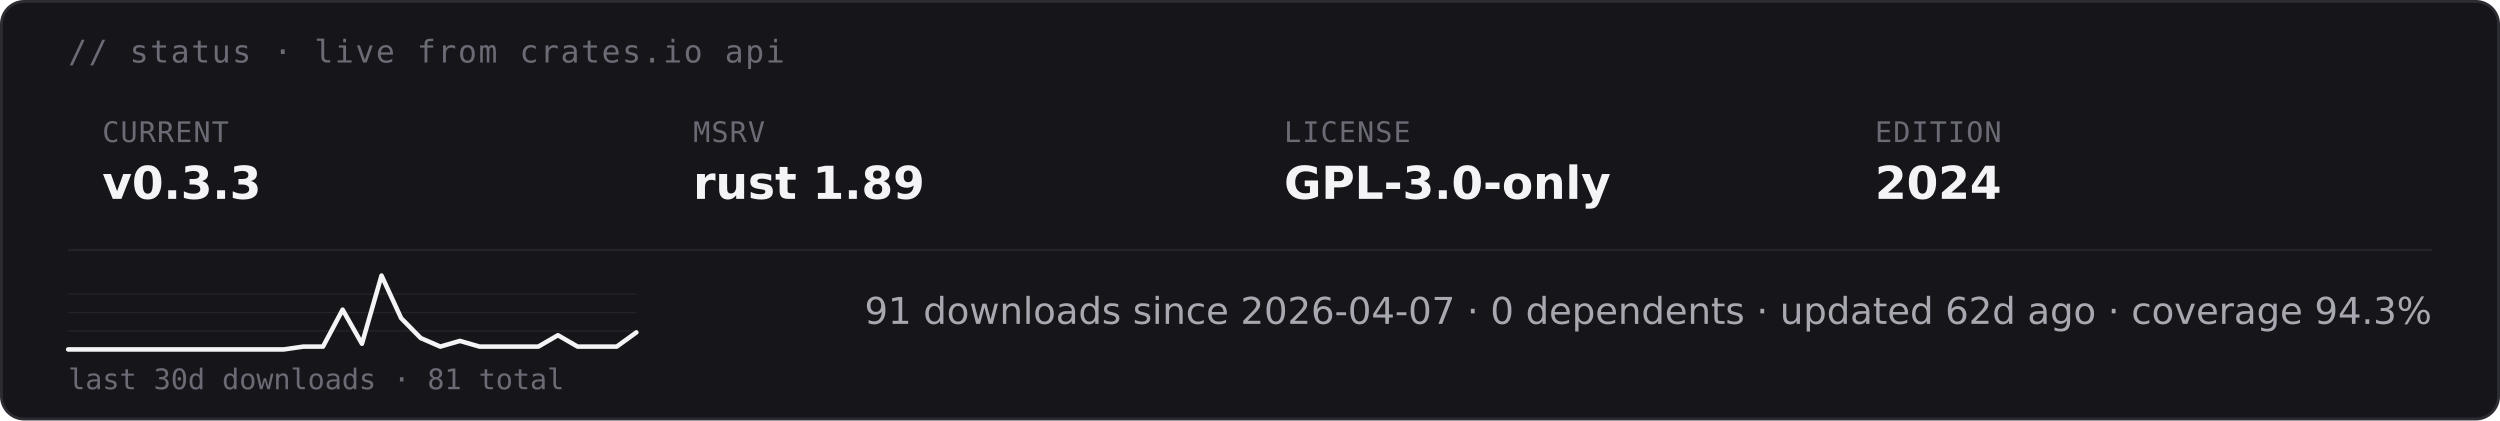
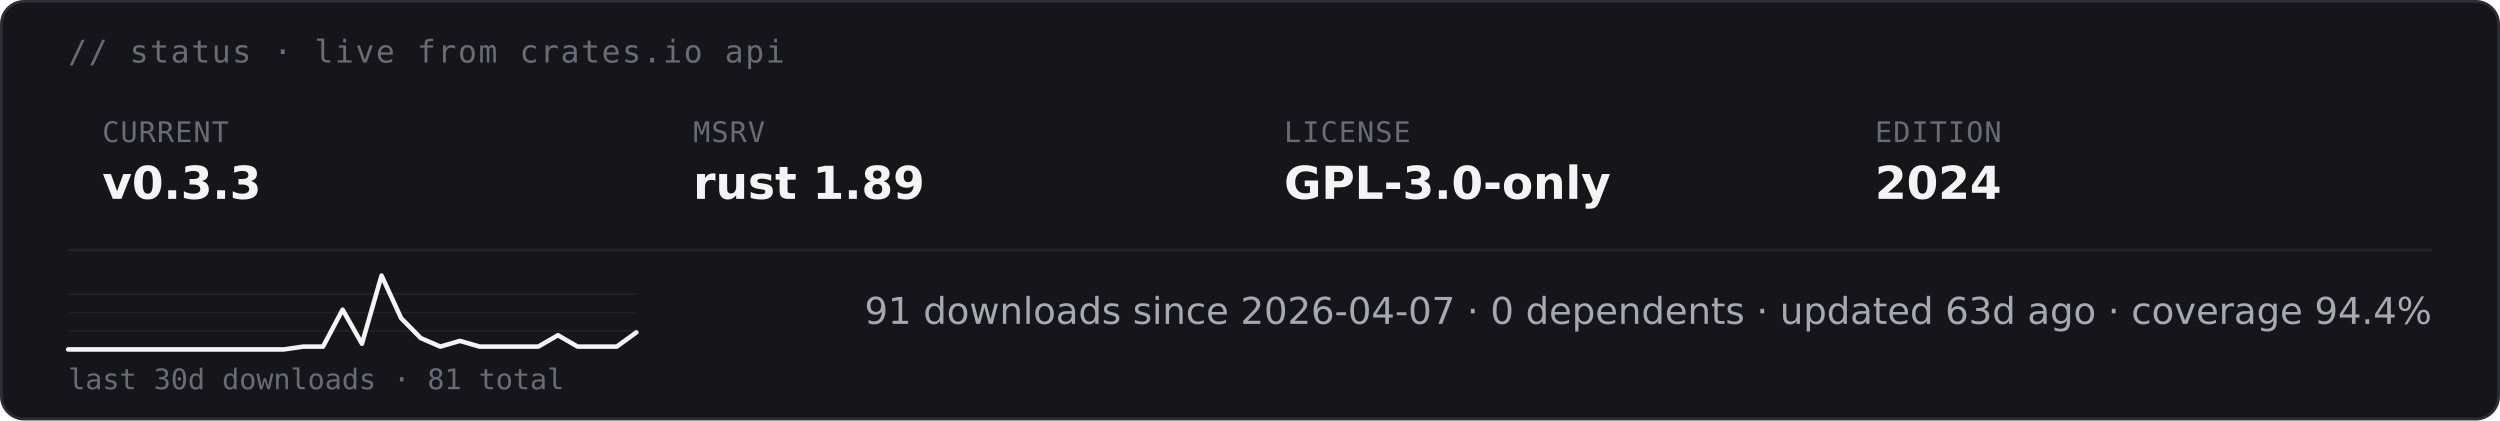
<svg xmlns="http://www.w3.org/2000/svg" height="auto" aria-label="starsight live status · v0.3.3 · rust 1.89 · GPL-3.0-only (dark)" viewBox="0 0 880 148">
  <rect width="879" height="147" x=".5" y=".5" fill="#16161a" stroke="#2c2c33" rx="8" />
  <text x="24" y="22" fill="#6b6b75" font-family="&quot;DejaVu Sans Mono&quot;, ui-monospace, SFMono-Regular, Menlo, Consolas, monospace" font-size="11" letter-spacing=".6">// status · live from crates.io api</text>
  <text x="36" y="50" fill="#6b6b75" font-family="&quot;DejaVu Sans Mono&quot;, ui-monospace, SFMono-Regular, Menlo, Consolas, monospace" font-size="10" letter-spacing=".4">CURRENT</text>
  <text x="36" y="70" fill="#f4f4f6" font-family="&quot;DejaVu Sans&quot;, -apple-system, BlinkMacSystemFont, &quot;Segoe UI&quot;, Roboto, Helvetica, Arial, sans-serif" font-size="16" font-weight="700">v0.3.3</text>
  <text x="244" y="50" fill="#6b6b75" font-family="&quot;DejaVu Sans Mono&quot;, ui-monospace, SFMono-Regular, Menlo, Consolas, monospace" font-size="10" letter-spacing=".4">MSRV</text>
  <text x="244" y="70" fill="#f4f4f6" font-family="&quot;DejaVu Sans&quot;, -apple-system, BlinkMacSystemFont, &quot;Segoe UI&quot;, Roboto, Helvetica, Arial, sans-serif" font-size="16" font-weight="700">rust 1.89</text>
  <text x="452" y="50" fill="#6b6b75" font-family="&quot;DejaVu Sans Mono&quot;, ui-monospace, SFMono-Regular, Menlo, Consolas, monospace" font-size="10" letter-spacing=".4">LICENSE</text>
  <text x="452" y="70" fill="#f4f4f6" font-family="&quot;DejaVu Sans&quot;, -apple-system, BlinkMacSystemFont, &quot;Segoe UI&quot;, Roboto, Helvetica, Arial, sans-serif" font-size="16" font-weight="700">GPL-3.0-only</text>
  <text x="660" y="50" fill="#6b6b75" font-family="&quot;DejaVu Sans Mono&quot;, ui-monospace, SFMono-Regular, Menlo, Consolas, monospace" font-size="10" letter-spacing=".4">EDITION</text>
  <text x="660" y="70" fill="#f4f4f6" font-family="&quot;DejaVu Sans&quot;, -apple-system, BlinkMacSystemFont, &quot;Segoe UI&quot;, Roboto, Helvetica, Arial, sans-serif" font-size="16" font-weight="700">2024</text>
  <path stroke="#232328" stroke-width=".8" d="M24 88h832" />
  <path stroke="#232328" stroke-width=".5" d="M24 116.5h200M24 110h200m-200-6.5h200" />
  <path fill="none" stroke="#f4f4f6" stroke-linecap="round" stroke-linejoin="round" stroke-width="1.6" d="M24 123h75.9l6.9-1h6.9l6.9-13 6.8 12 6.9-24 6.9 15 6.9 7 6.9 3 6.9-2 6.9 2h20.7l6.9-4 6.9 4h13.8l6.9-5" />
  <text x="24" y="137" fill="#6b6b75" font-family="&quot;DejaVu Sans Mono&quot;, ui-monospace, SFMono-Regular, Menlo, Consolas, monospace" font-size="10">last 30d downloads · 81 total</text>
-   <text x="856" y="114" fill="#a8a8b0" font-family="&quot;DejaVu Sans&quot;, -apple-system, BlinkMacSystemFont, &quot;Segoe UI&quot;, Roboto, Helvetica, Arial, sans-serif" font-size="13" text-anchor="end">91 downloads since 2026-04-07  ·  0 dependents  ·  updated 62d ago  ·  coverage 94.3%</text>
+   <text x="856" y="114" fill="#a8a8b0" font-family="&quot;DejaVu Sans&quot;, -apple-system, BlinkMacSystemFont, &quot;Segoe UI&quot;, Roboto, Helvetica, Arial, sans-serif" font-size="13" text-anchor="end">91 downloads since 2026-04-07  ·  0 dependents  ·  updated 63d ago  ·  coverage 94.4%</text>
</svg>
